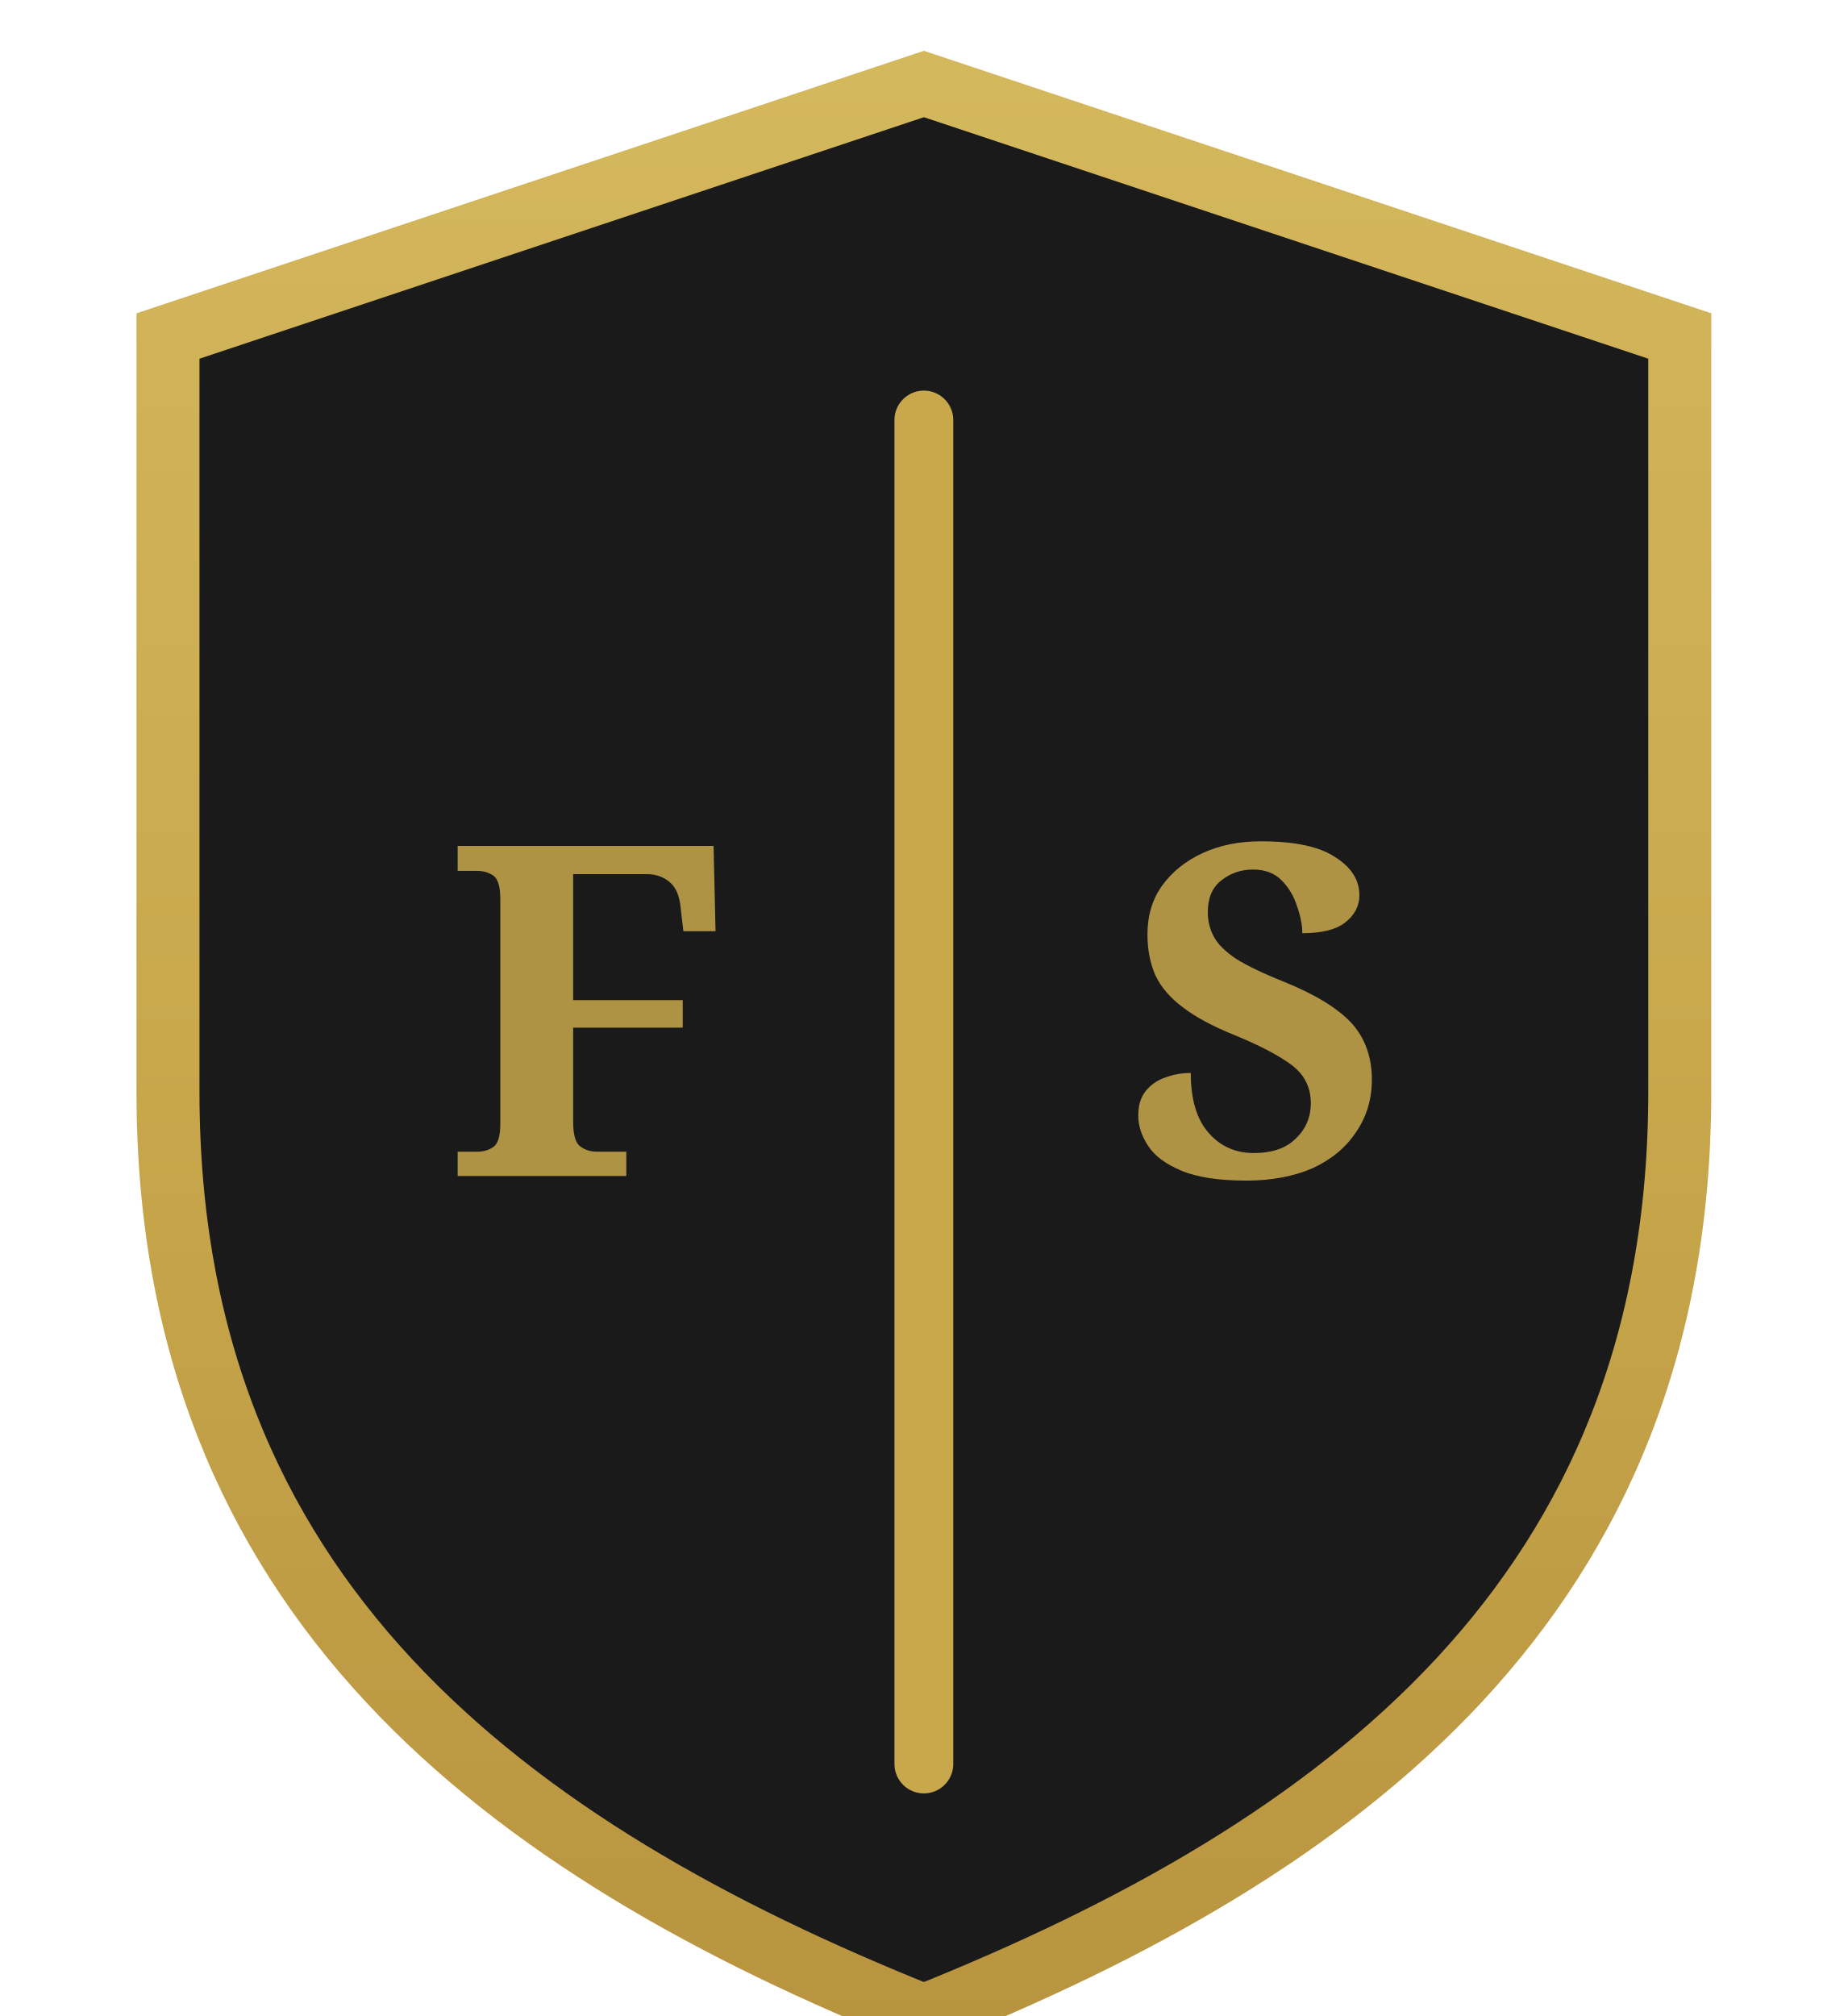
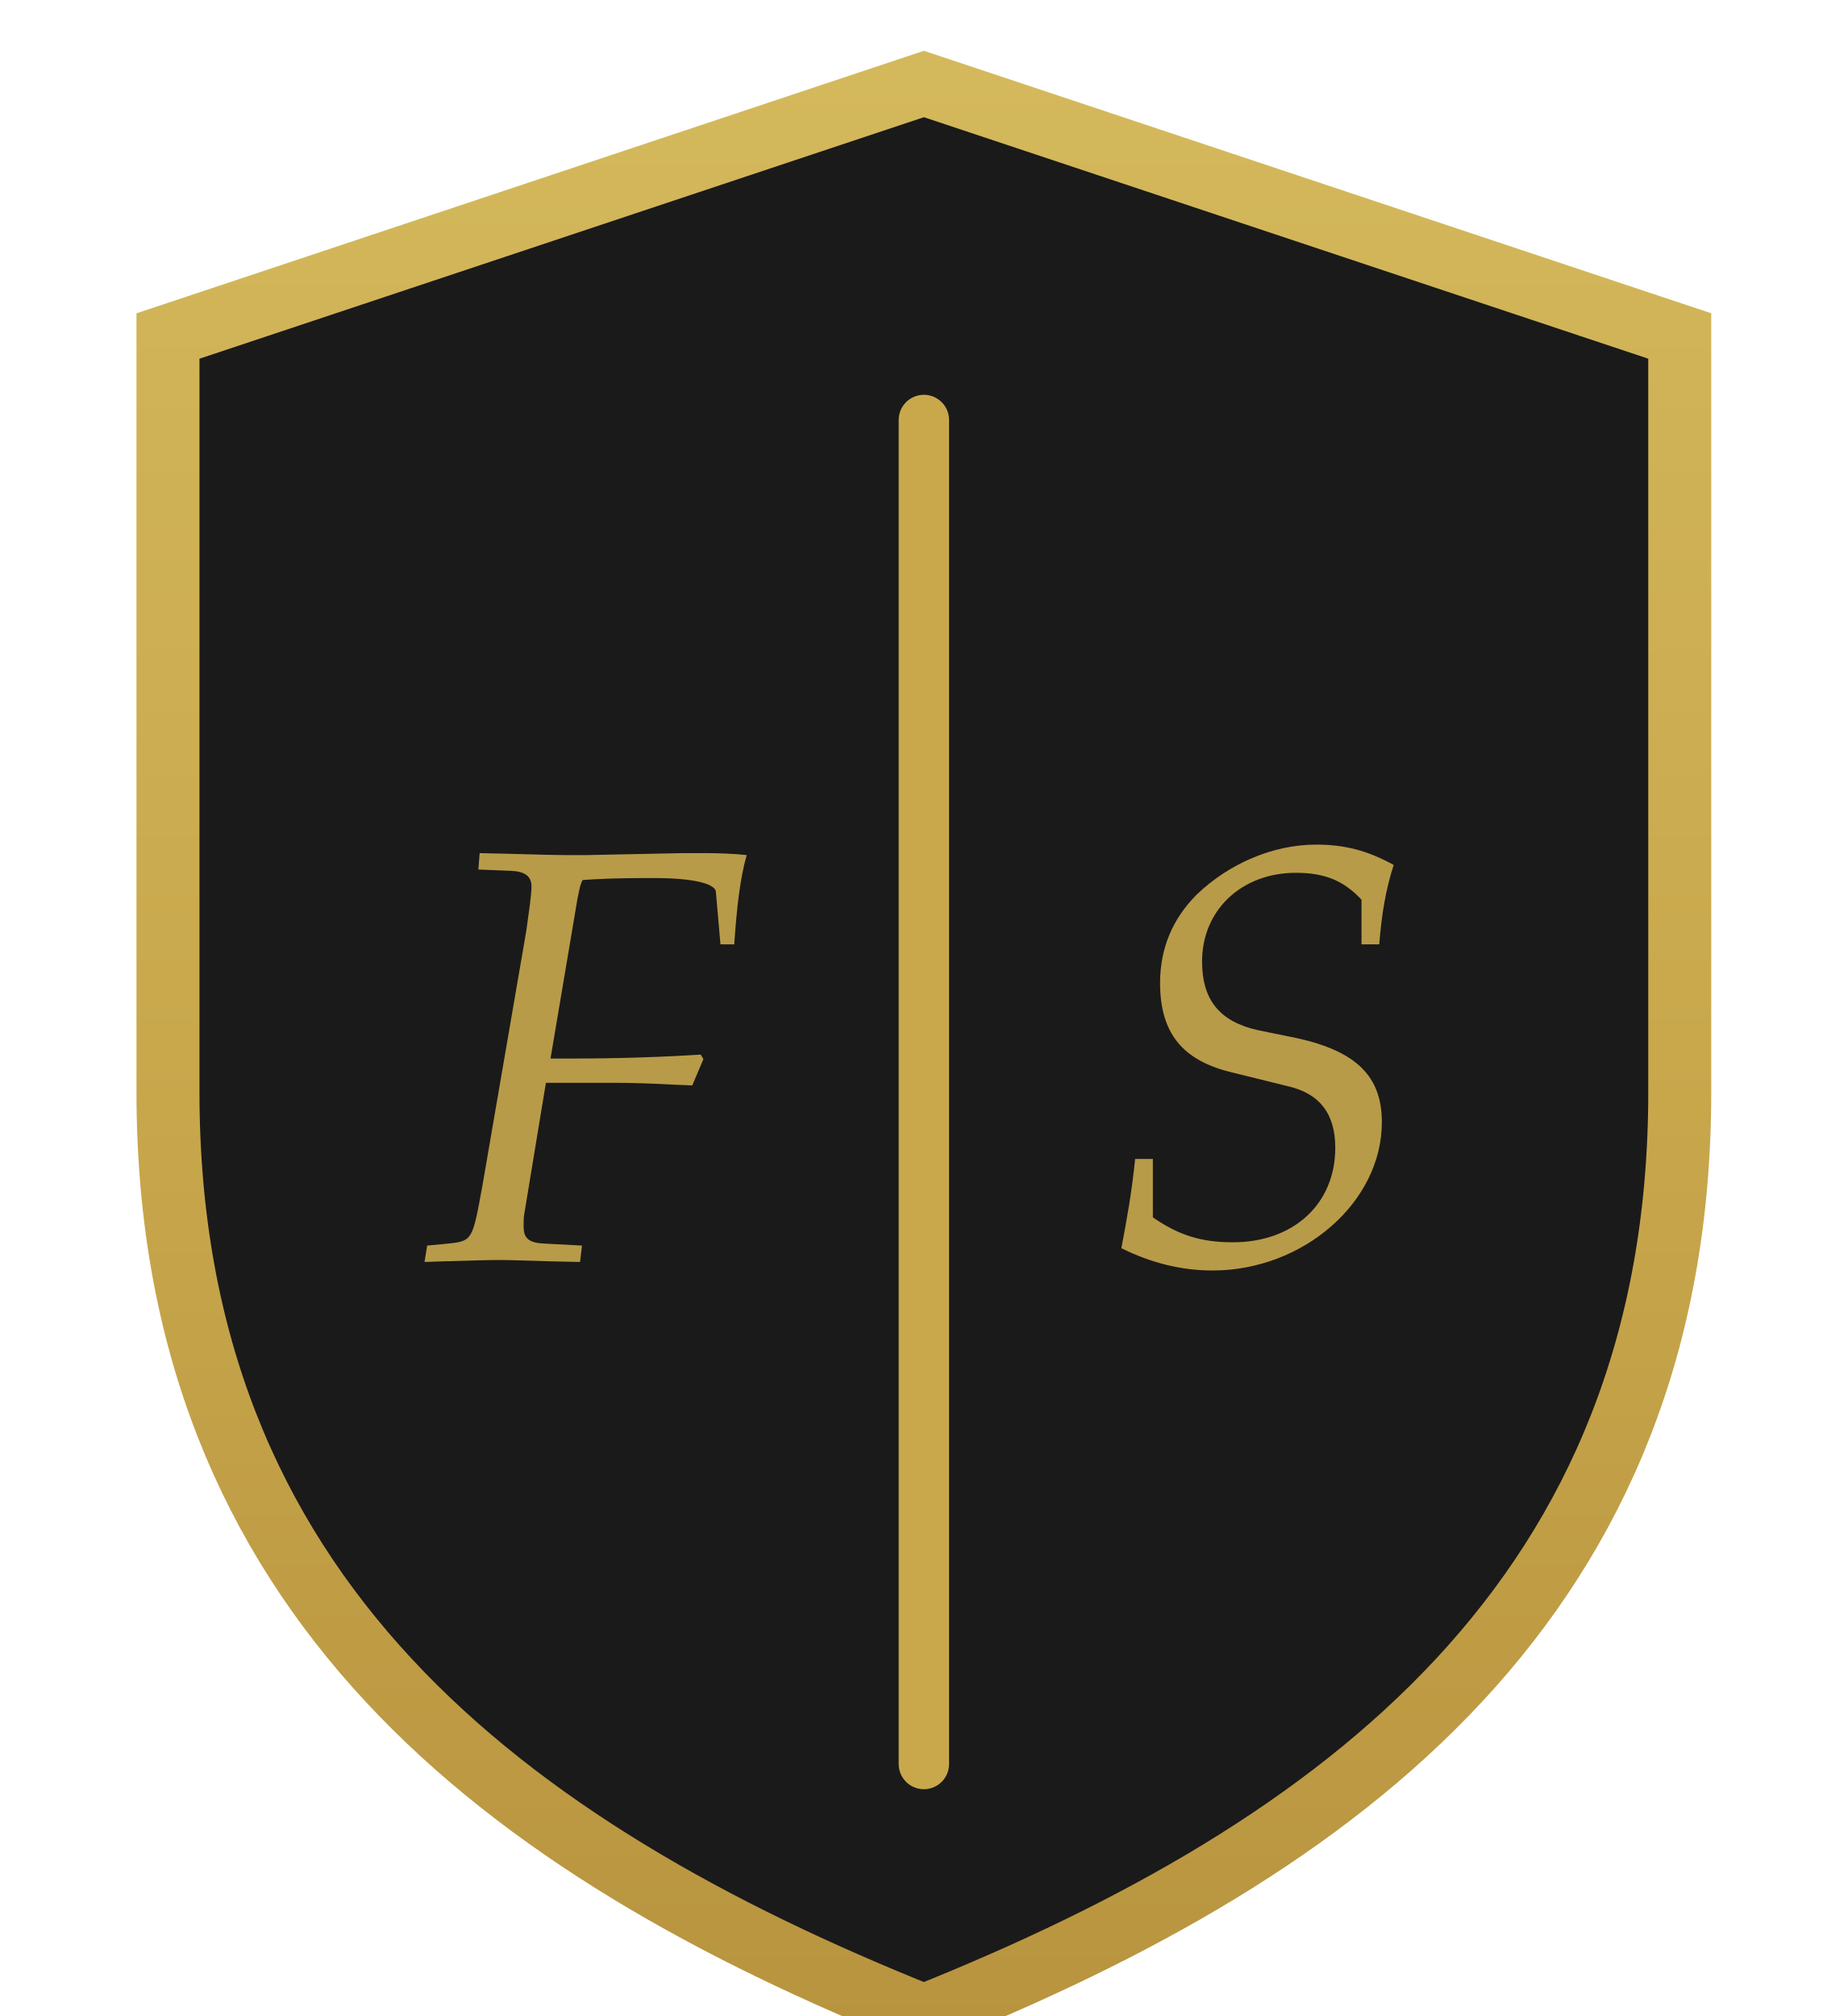
<svg xmlns="http://www.w3.org/2000/svg" viewBox="0 0 44 48" width="44" height="48">
  <defs>
    <linearGradient id="goldG" x1="0%" y1="0%" x2="0%" y2="100%">
      <stop offset="0%" style="stop-color:#D4B85C" />
      <stop offset="50%" style="stop-color:#C9A84C" />
      <stop offset="100%" style="stop-color:#B8943F" />
    </linearGradient>
  </defs>
  <path d="M22 2 L40 8 L40 26 C40 38 32 44 22 48 C12 44 4 38 4 26 L4 8 Z" fill="#1A1A1A" stroke="url(#goldG)" stroke-width="1.5" />
-   <line x1="22" y1="10" x2="22" y2="42" stroke="#C9A84C" stroke-width="1.4" stroke-linecap="round" />
-   <text x="14" y="28" font-family="'Playfair Display', 'Cinzel', 'Georgia', serif" font-size="11" font-weight="600" fill="#C9A84C" text-anchor="middle" opacity="0.85">F</text>
-   <text x="30" y="28" font-family="'Playfair Display', 'Cinzel', 'Georgia', serif" font-size="11" font-weight="600" fill="#C9A84C" text-anchor="middle" opacity="0.85">S</text>
+   <line x1="22" y1="10" x2="22" y2="42" stroke="#C9A84C" stroke-width="1.2" stroke-linecap="round" />
+   <text x="14" y="30" font-family="'Cormorant Garamond', 'Garamond', 'Palatino', 'Book Antiqua', serif" font-size="14" font-style="italic" font-weight="400" fill="#C9A84C" text-anchor="middle" opacity="0.9">F</text>
+   <text x="30" y="30" font-family="'Cormorant Garamond', 'Garamond', 'Palatino', 'Book Antiqua', serif" font-size="14" font-style="italic" font-weight="400" fill="#C9A84C" text-anchor="middle" opacity="0.9">S</text>
</svg>
